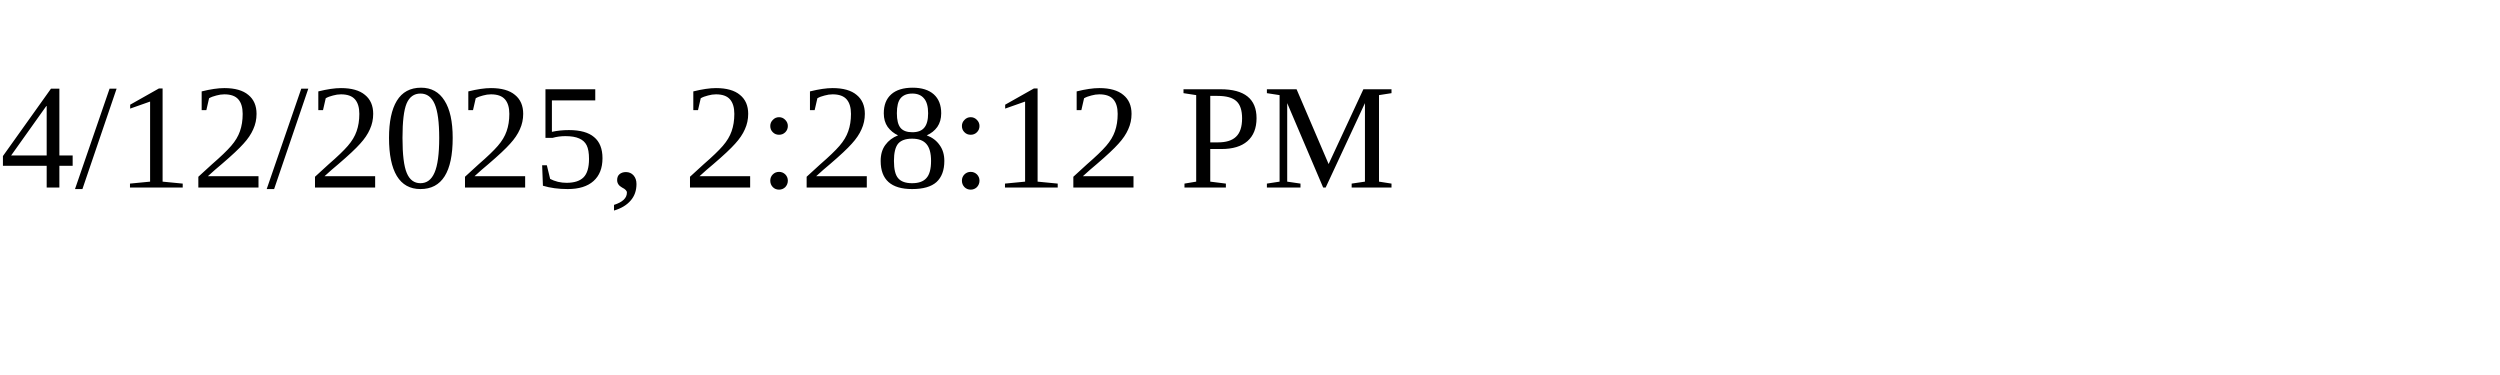
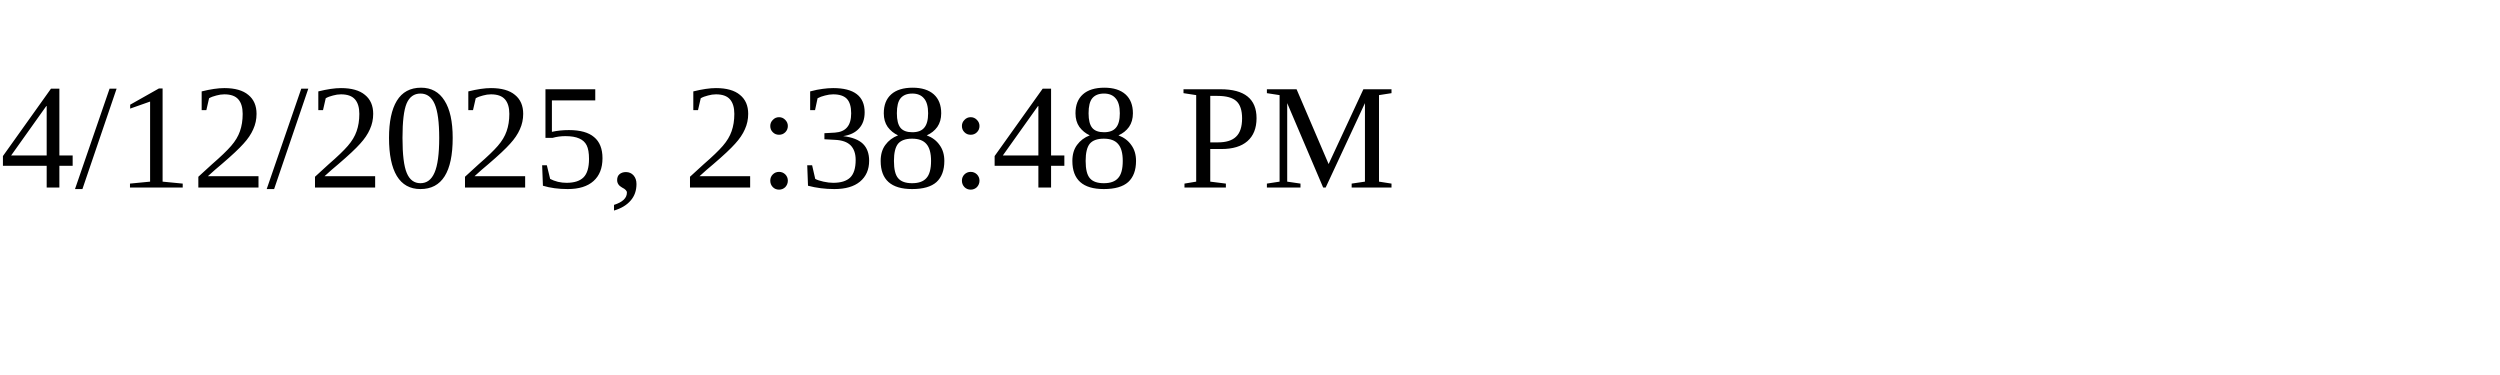
<svg xmlns="http://www.w3.org/2000/svg" height="30" width="200">
-   <text x="0" y="15">4/12/2025, 2:28:12 PM</text>
+   <text x="0" y="15">4/12/2025, 2:38:48 PM</text>
</svg>
